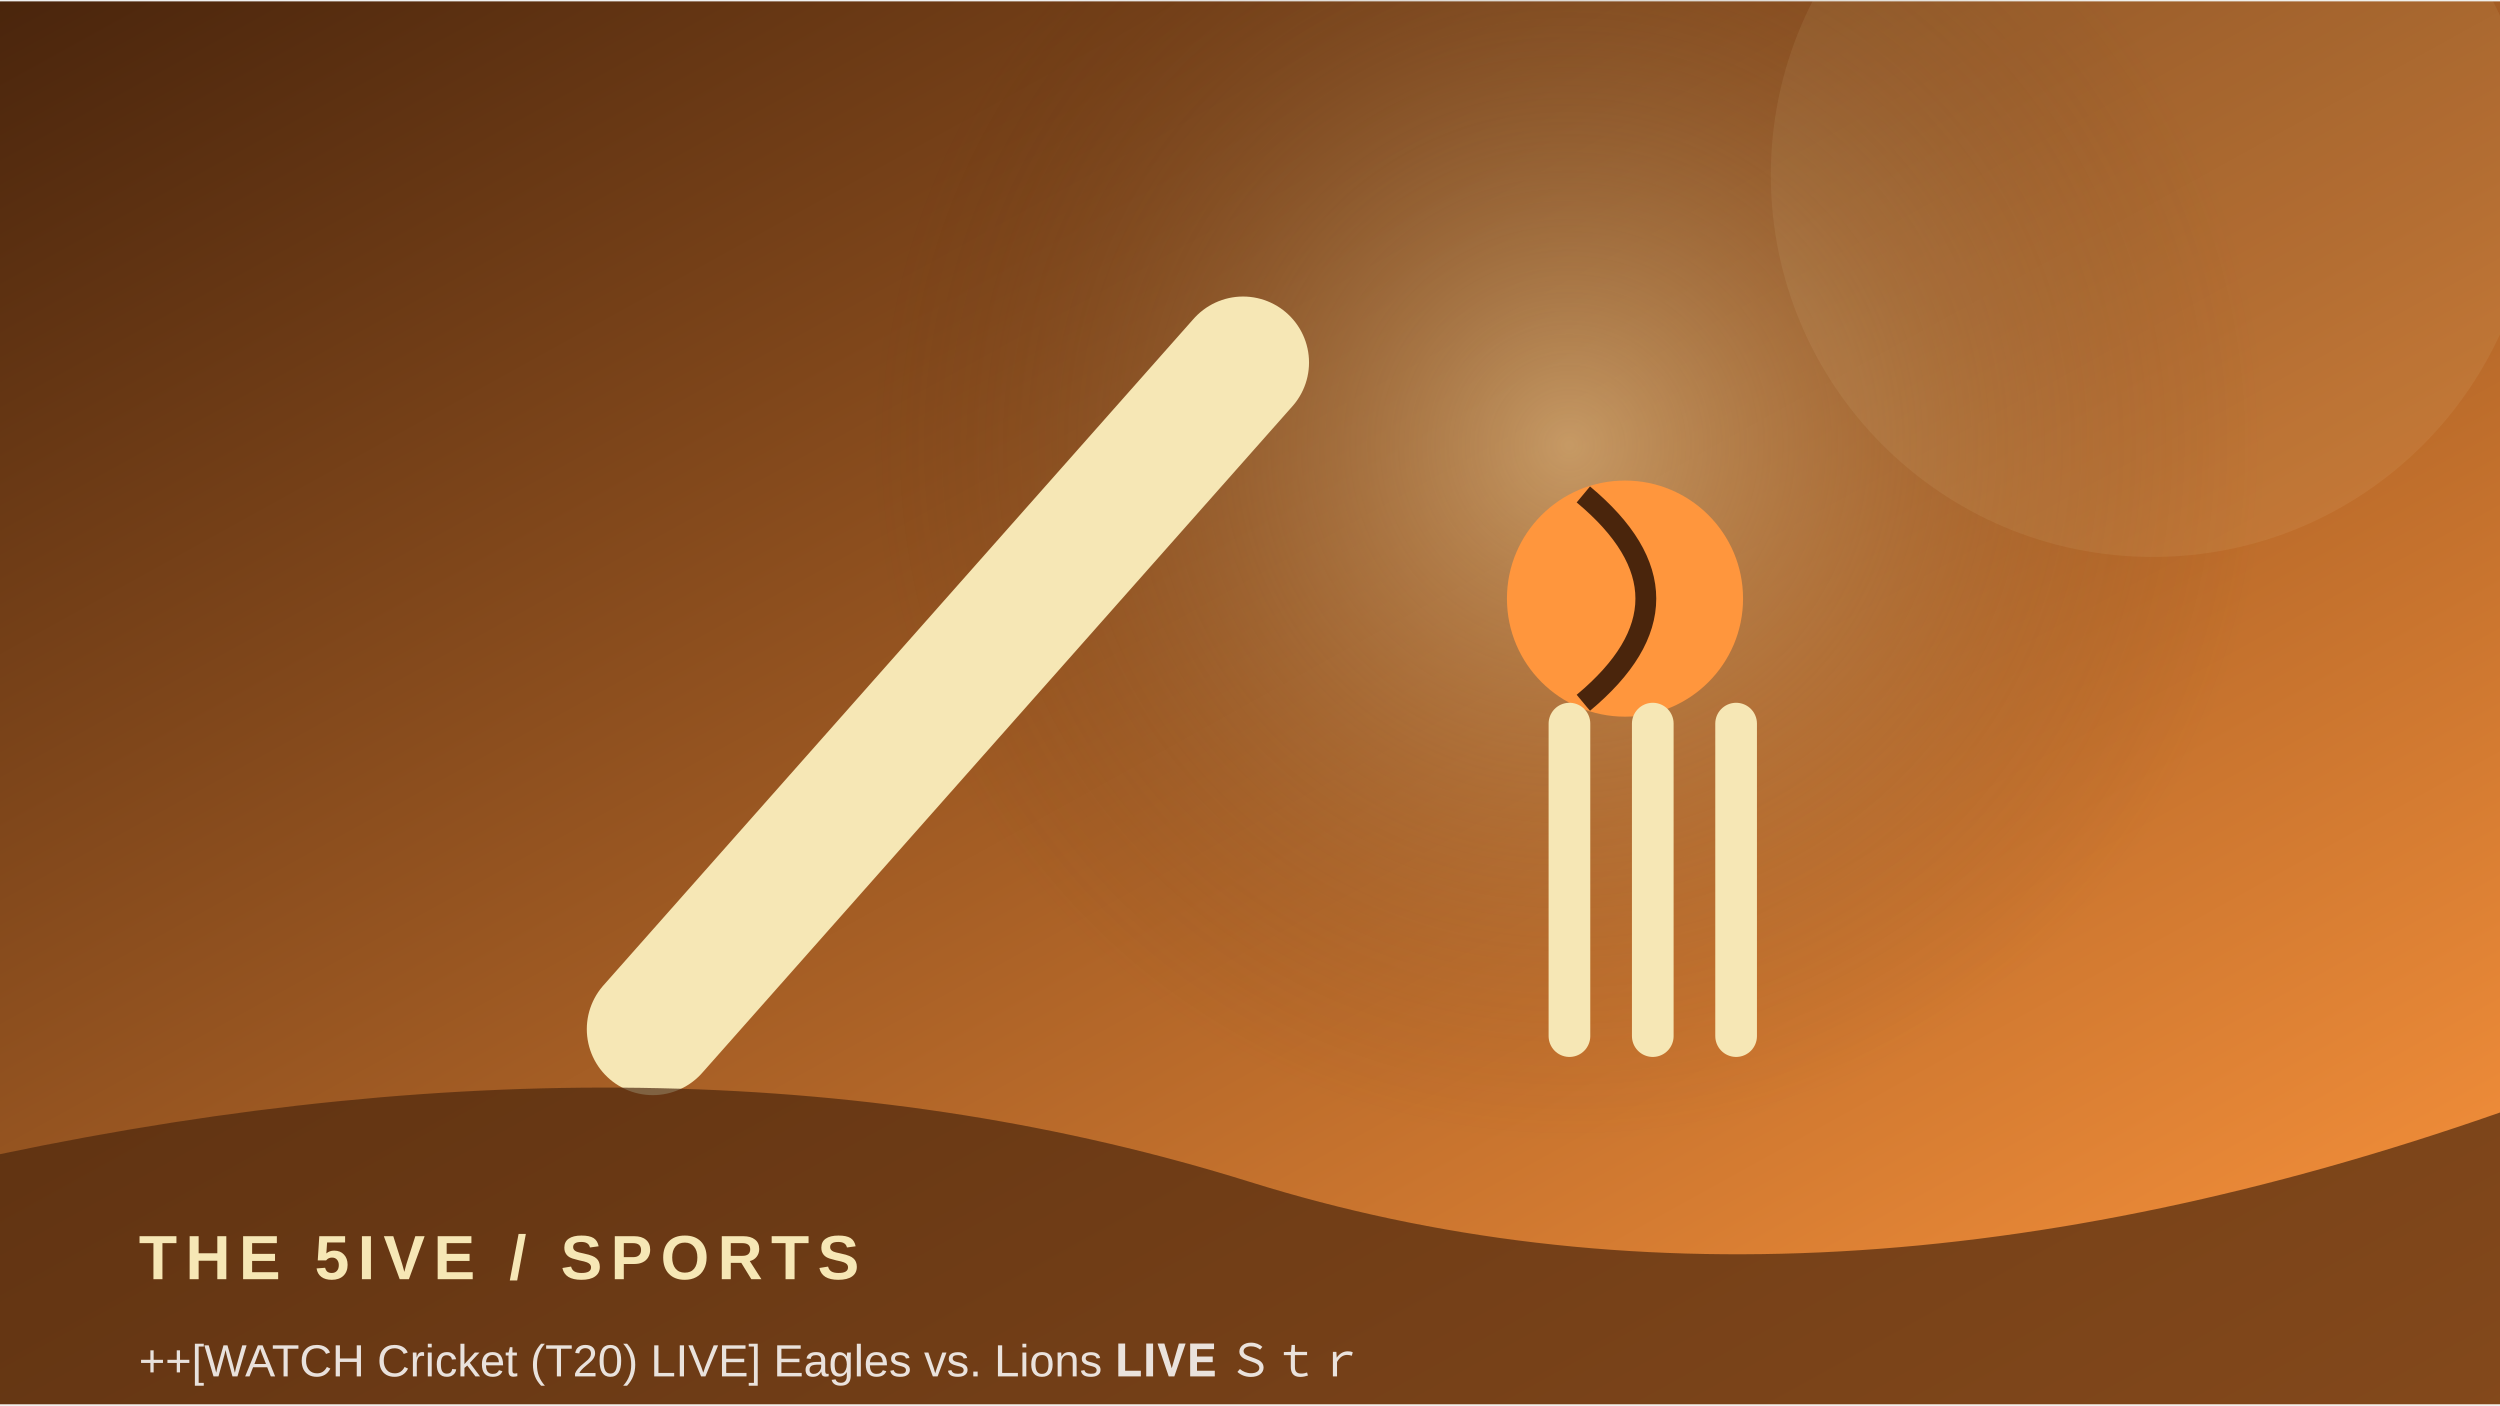
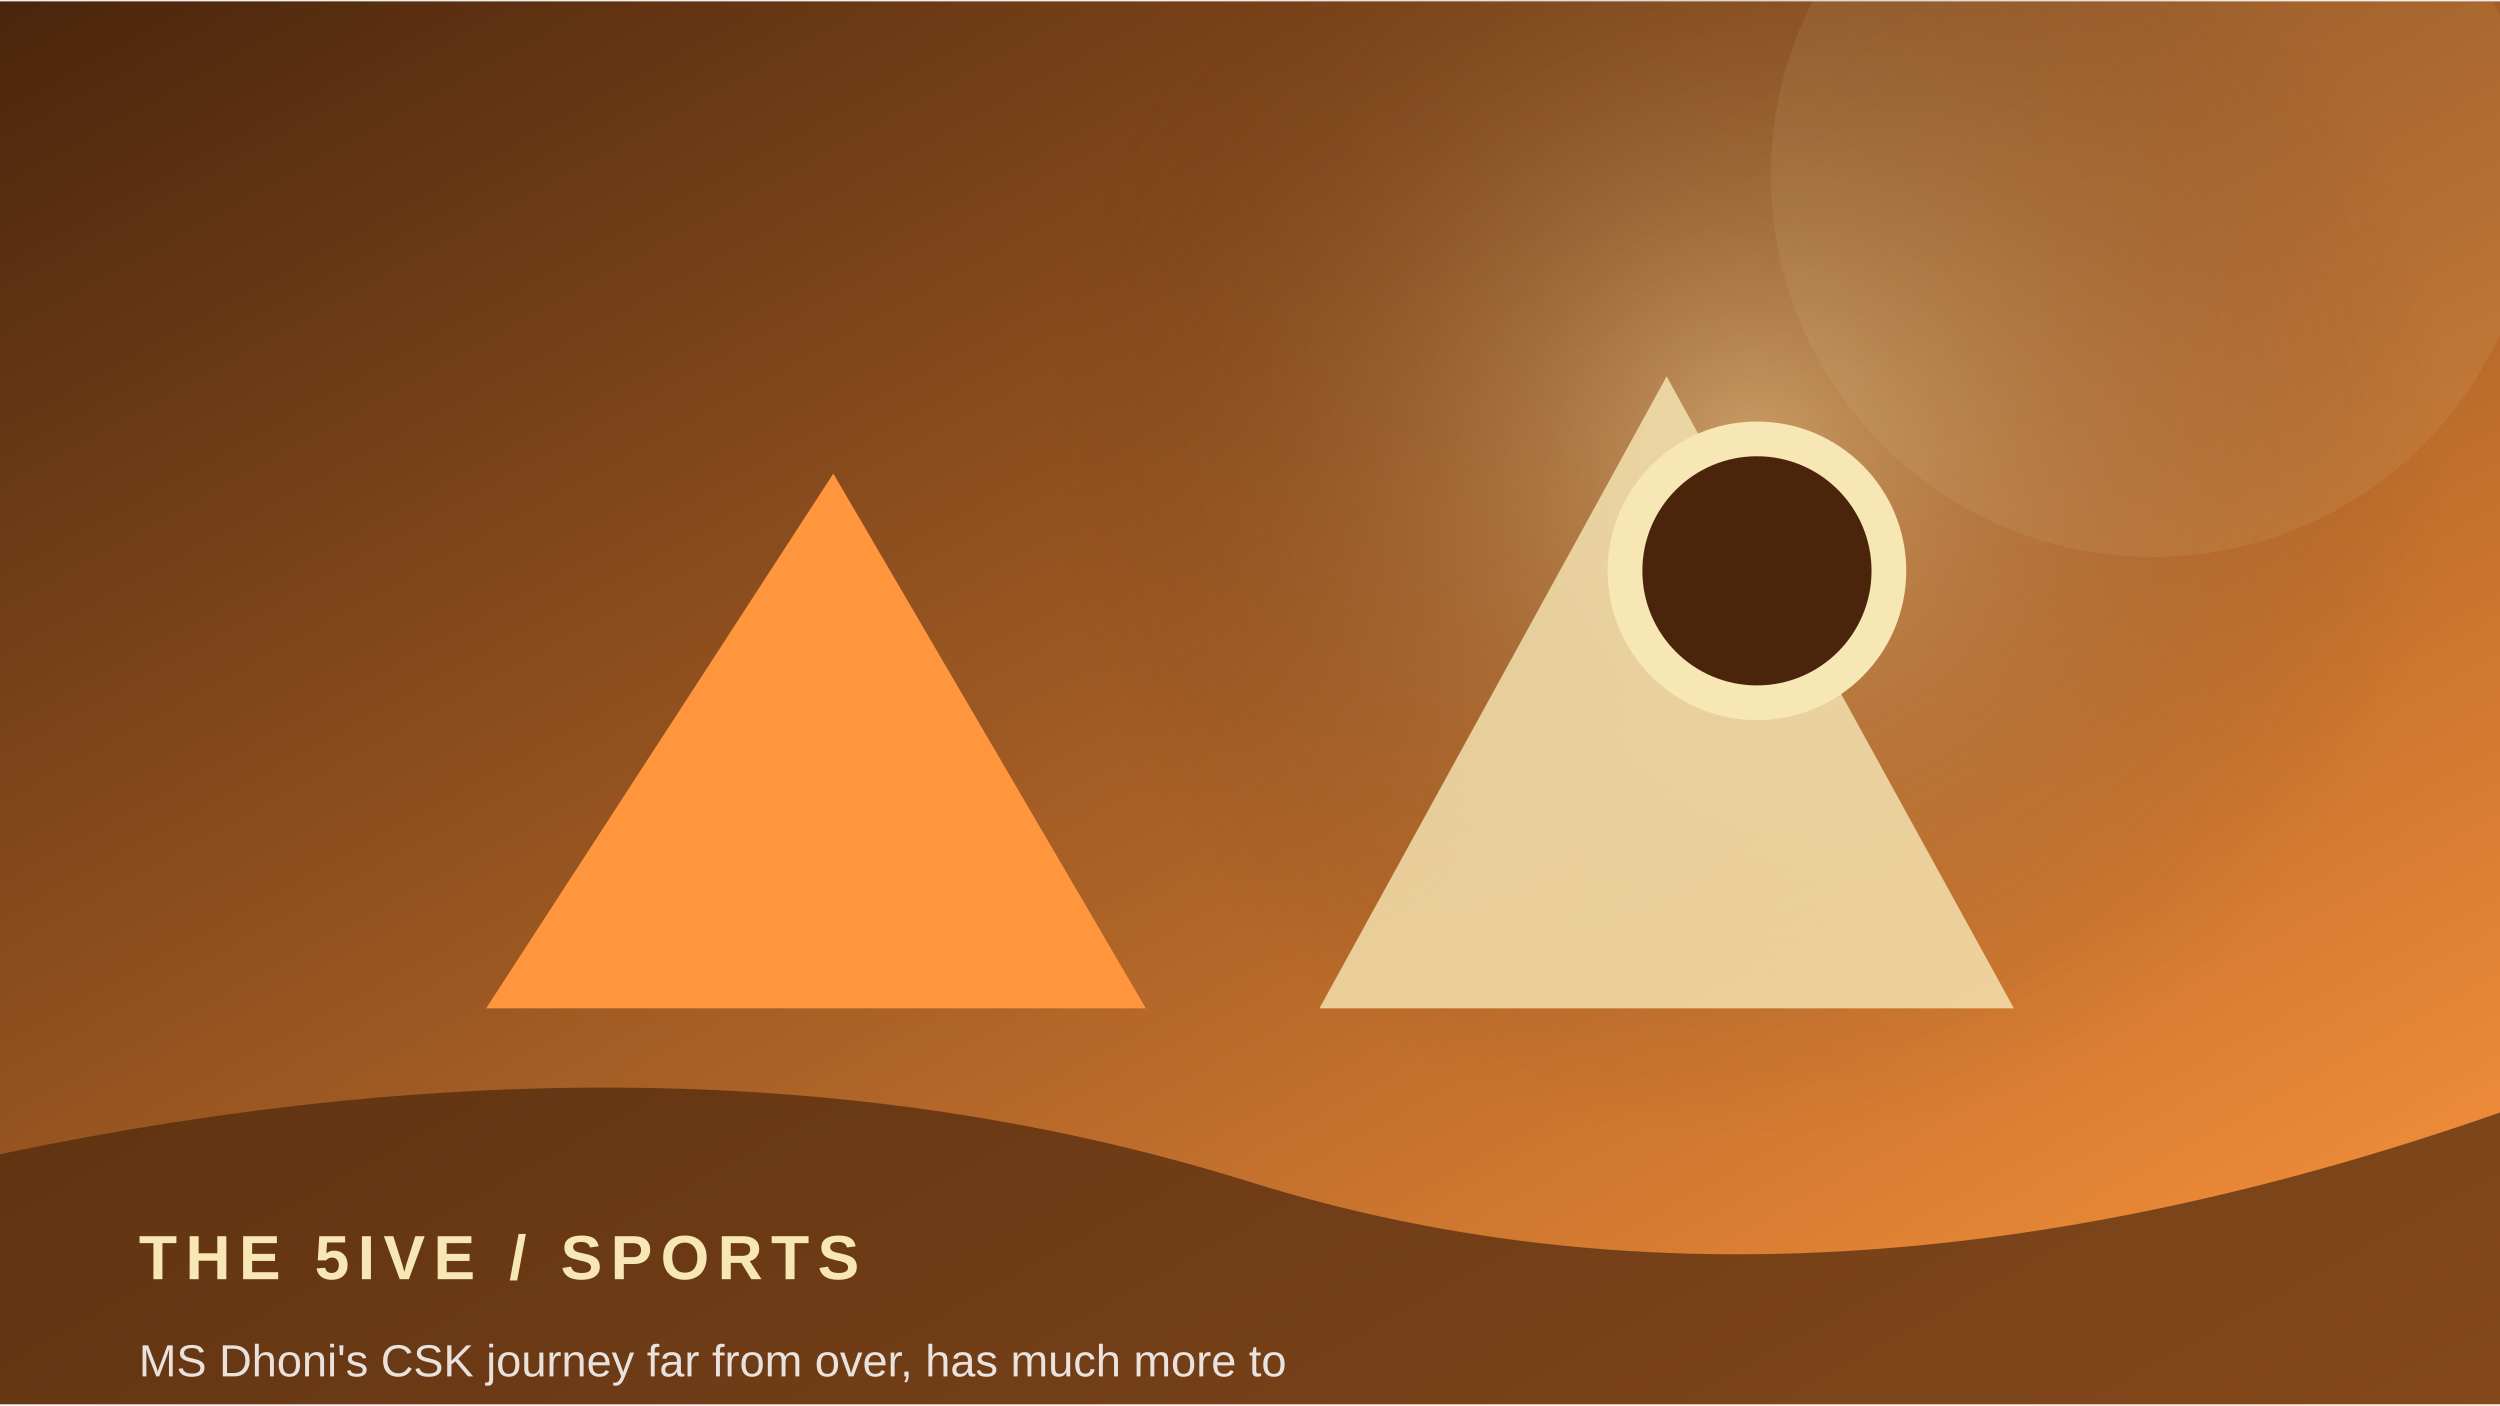
<svg xmlns="http://www.w3.org/2000/svg" width="900" height="506" viewBox="0 0 360 202">
  <defs>
    <linearGradient id="g" x1="0" y1="0" x2="1" y2="1">
      <stop stop-color="#4a250c" />
      <stop offset="1" stop-color="#ff963d" />
    </linearGradient>
    <radialGradient id="r">
      <stop stop-color="#f6e7b5" stop-opacity=".45" />
      <stop offset="1" stop-color="#4a250c" stop-opacity="0" />
    </radialGradient>
  </defs>
  <rect width="360" height="202" fill="url(#g)" />
-   <circle cx="226" cy="64" r="100" fill="url(#r)" />
+   <circle cx="252" cy="64" r="100" fill="url(#r)" />
  <circle cx="310" cy="25" r="55" fill="#f6e7b5" opacity=".08" />
-   <path d="M94 148 L179 52" stroke="#f6e7b5" stroke-width="19" stroke-linecap="round" />
-   <circle cx="234" cy="86" r="17" fill="#ff963d" />
-   <path d="M228 71 Q246 86 228 101" stroke="#4a250c" stroke-width="3" fill="none" />
-   <path d="M226 104 v45 m12 -45 v45 m12 -45 v45" stroke="#f6e7b5" stroke-width="6" stroke-linecap="round" />
+   <path d="M70 145 L120 68 L165 145 Z" fill="#ff963d" />
+   <path d="M190 145 L240 54 L290 145 Z" fill="#f6e7b5" opacity=".8" />
+   <circle cx="253" cy="82" r="19" fill="#4a250c" stroke="#f6e7b5" stroke-width="5" />
  <path d="M0 166 Q100 145 180 170 T360 160 V202 H0Z" fill="#4a250c" opacity=".68" />
  <text x="20" y="184" font-family="Arial,sans-serif" font-size="9" font-weight="700" letter-spacing="1.2" fill="#f6e7b5">THE 5IVE  /  SPORTS</text>
-   <text x="20" y="198" font-family="Arial,sans-serif" font-size="6.5" fill="#ffffff" opacity=".85">++[WATCH Cricket (T20) LIVE] Eagles vs. Lions 𝐋𝐈𝐕𝐄 Ｓｔｒ</text>
+   <text x="20" y="198" font-family="Arial,sans-serif" font-size="6.5" fill="#ffffff" opacity=".85">MS Dhoni's CSK journey far from over, has much more to</text>
</svg>
